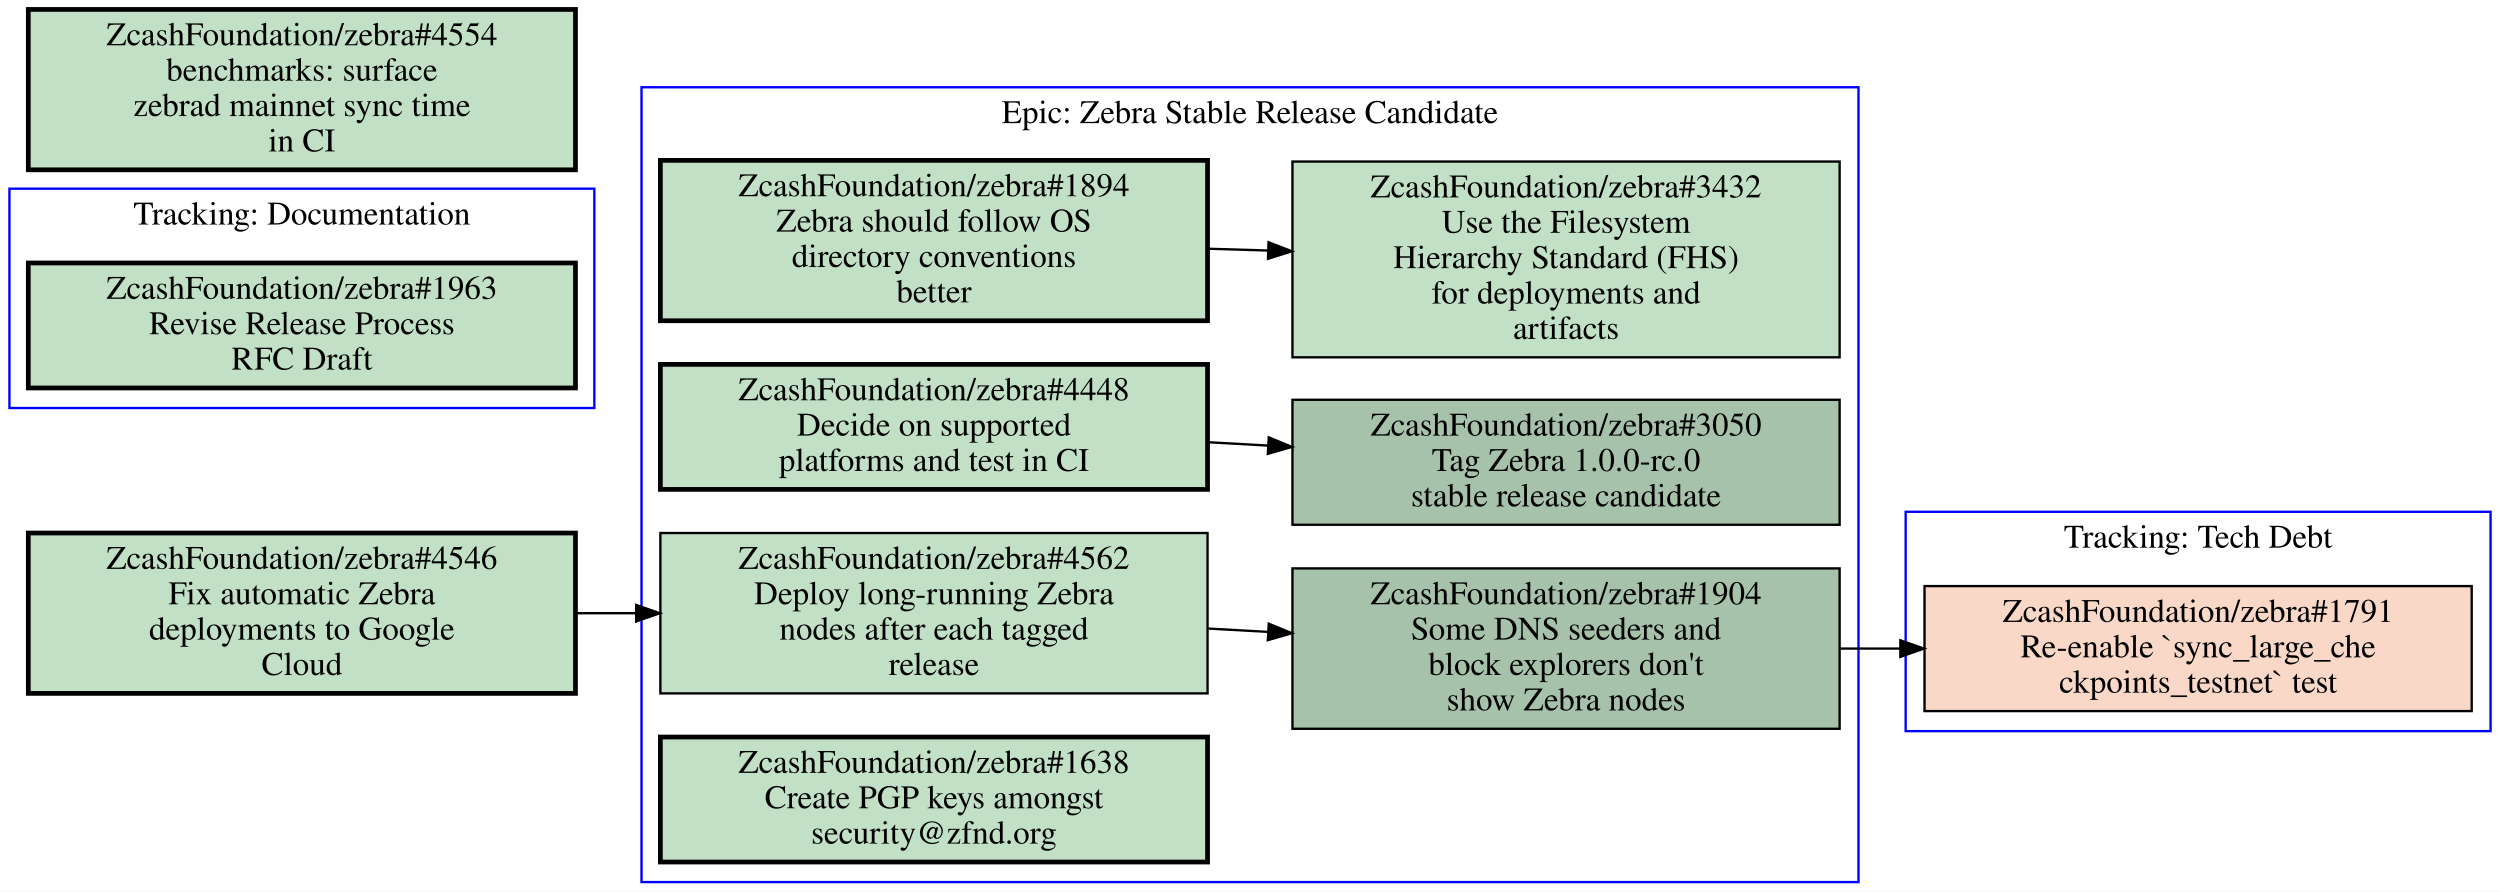
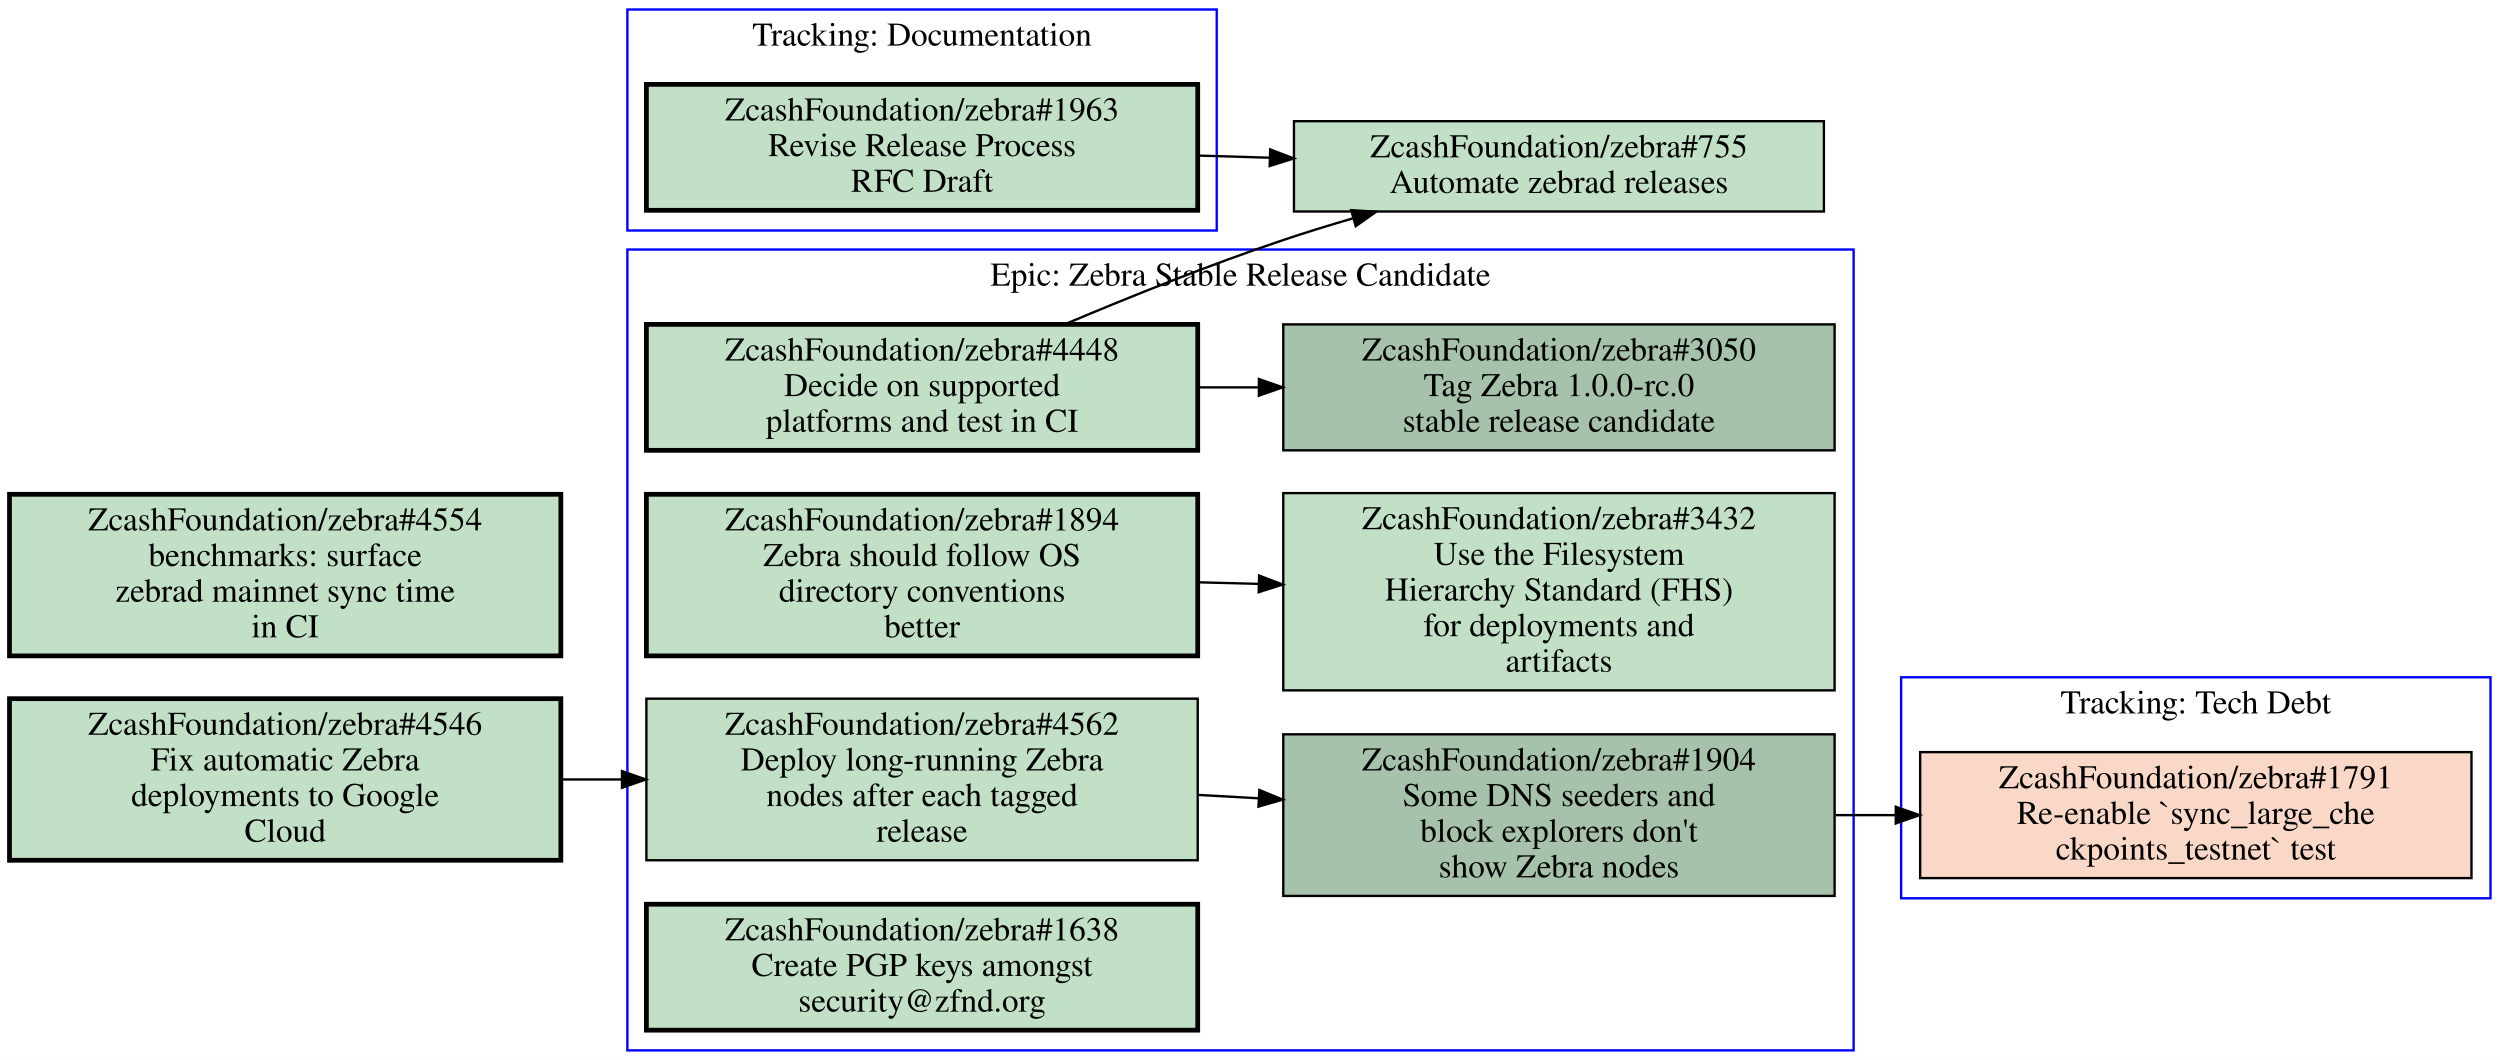
- <svg xmlns="http://www.w3.org/2000/svg" xmlns:xlink="http://www.w3.org/1999/xlink" width="1060pt" height="378pt" viewBox="0.00 0.00 1060.00 378.00">
-   <g id="graph0" class="graph" transform="scale(1 1) rotate(0) translate(4 374)">
-     <polygon fill="#ffffff" stroke="transparent" points="-4,4 -4,-374 1056,-374 1056,4 -4,4" />
+ <svg xmlns="http://www.w3.org/2000/svg" xmlns:xlink="http://www.w3.org/1999/xlink" width="1052pt" height="446pt" viewBox="0.00 0.00 1052.00 446.00">
+   <g id="graph0" class="graph" transform="scale(1 1) rotate(0) translate(4 442)">
+     <polygon fill="#ffffff" stroke="transparent" points="-4,4 -4,-442 1048,-442 1048,4 -4,4" />
    <g id="clust1" class="cluster">
-       <polygon fill="none" stroke="#0000ff" points="0,-201 0,-294 248,-294 248,-201 0,-201" />
-       <text text-anchor="middle" x="124" y="-278.8" font-family="Times,serif" font-size="14.00" fill="#000000">Tracking: Documentation</text>
+       <polygon fill="none" stroke="#0000ff" points="260,0 260,-337 776,-337 776,0 260,0" />
+       <text text-anchor="middle" x="518" y="-321.8" font-family="Times,serif" font-size="14.00" fill="#000000">Epic: Zebra Stable Release Candidate</text>
    </g>
    <g id="clust2" class="cluster">
-       <polygon fill="none" stroke="#0000ff" points="804,-64 804,-157 1052,-157 1052,-64 804,-64" />
-       <text text-anchor="middle" x="928" y="-141.8" font-family="Times,serif" font-size="14.00" fill="#000000">Tracking: Tech Debt</text>
+       <polygon fill="none" stroke="#0000ff" points="260,-345 260,-438 508,-438 508,-345 260,-345" />
+       <text text-anchor="middle" x="384" y="-422.8" font-family="Times,serif" font-size="14.00" fill="#000000">Tracking: Documentation</text>
    </g>
    <g id="clust3" class="cluster">
-       <polygon fill="none" stroke="#0000ff" points="268,0 268,-337 784,-337 784,0 268,0" />
-       <text text-anchor="middle" x="526" y="-321.8" font-family="Times,serif" font-size="14.00" fill="#000000">Epic: Zebra Stable Release Candidate</text>
+       <polygon fill="none" stroke="#0000ff" points="796,-64 796,-157 1044,-157 1044,-64 796,-64" />
+       <text text-anchor="middle" x="920" y="-141.8" font-family="Times,serif" font-size="14.00" fill="#000000">Tracking: Tech Debt</text>
    </g>
    <g id="node1" class="node open">
      <g id="a_node1">
-         <a xlink:href="https://github.com/ZcashFoundation/zebra/issues/1963" xlink:title="ZcashFoundation/zebra#1963&#10;Revise Release Process&#10;RFC Draft" target="_blank">
-           <polygon fill="#c2e0c6" stroke="#000000" stroke-width="2" points="240,-262.5 8,-262.5 8,-209.5 240,-209.5 240,-262.5" />
-           <text text-anchor="middle" x="124" y="-247.3" font-family="Times,serif" font-size="14.00" fill="#000000">ZcashFoundation/zebra#1963</text>
-           <text text-anchor="middle" x="124" y="-232.3" font-family="Times,serif" font-size="14.00" fill="#000000">Revise Release Process</text>
-           <text text-anchor="middle" x="124" y="-217.3" font-family="Times,serif" font-size="14.00" fill="#000000">RFC Draft</text>
+         <a xlink:href="https://github.com/ZcashFoundation/zebra/issues/1894" xlink:title="ZcashFoundation/zebra#1894&#10;Zebra should follow OS&#10;directory conventions&#10;better" target="_blank">
+           <polygon fill="#c2e0c6" stroke="#000000" stroke-width="2" points="500,-234 268,-234 268,-166 500,-166 500,-234" />
+           <text text-anchor="middle" x="384" y="-218.8" font-family="Times,serif" font-size="14.00" fill="#000000">ZcashFoundation/zebra#1894</text>
+           <text text-anchor="middle" x="384" y="-203.8" font-family="Times,serif" font-size="14.00" fill="#000000">Zebra should follow OS</text>
+           <text text-anchor="middle" x="384" y="-188.8" font-family="Times,serif" font-size="14.00" fill="#000000">directory conventions</text>
+           <text text-anchor="middle" x="384" y="-173.8" font-family="Times,serif" font-size="14.00" fill="#000000">better</text>
        </a>
      </g>
    </g>
-     <g id="node2" class="node closed">
+     <g id="node2" class="node open">
      <g id="a_node2">
-         <a xlink:href="https://github.com/ZcashFoundation/zebra/issues/1791" xlink:title="ZcashFoundation/zebra#1791&#10;Re-enable `sync_large_che&#10;ckpoints_testnet` test" target="_blank">
-           <polygon fill="#fad8c7" stroke="#000000" points="1044,-125.5 812,-125.5 812,-72.5 1044,-72.5 1044,-125.5" />
-           <text text-anchor="middle" x="928" y="-110.3" font-family="Times,serif" font-size="14.00" fill="#000000">ZcashFoundation/zebra#1791</text>
-           <text text-anchor="middle" x="928" y="-95.3" font-family="Times,serif" font-size="14.00" fill="#000000">Re-enable `sync_large_che</text>
-           <text text-anchor="middle" x="928" y="-80.3" font-family="Times,serif" font-size="14.00" fill="#000000">ckpoints_testnet` test</text>
+         <a xlink:href="https://github.com/ZcashFoundation/zebra/issues/3432" xlink:title="ZcashFoundation/zebra#3432&#10;Use the Filesystem&#10;Hierarchy Standard (FHS)&#10;for deployments and&#10;artifacts" target="_blank">
+           <polygon fill="#c2e0c6" stroke="#000000" points="768,-234.5 536,-234.5 536,-151.5 768,-151.5 768,-234.5" />
+           <text text-anchor="middle" x="652" y="-219.3" font-family="Times,serif" font-size="14.00" fill="#000000">ZcashFoundation/zebra#3432</text>
+           <text text-anchor="middle" x="652" y="-204.3" font-family="Times,serif" font-size="14.00" fill="#000000">Use the Filesystem</text>
+           <text text-anchor="middle" x="652" y="-189.3" font-family="Times,serif" font-size="14.00" fill="#000000">Hierarchy Standard (FHS)</text>
+           <text text-anchor="middle" x="652" y="-174.3" font-family="Times,serif" font-size="14.00" fill="#000000">for deployments and</text>
+           <text text-anchor="middle" x="652" y="-159.3" font-family="Times,serif" font-size="14.00" fill="#000000">artifacts</text>
        </a>
      </g>
    </g>
+     <g id="edge1" class="edge">
+       <path fill="none" stroke="#000000" d="M500.38,-196.96C508.71,-196.74 517.14,-196.52 525.53,-196.3" />
+       <polygon fill="#000000" stroke="#000000" points="525.832,-199.793 535.74,-196.04 525.654,-192.796 525.832,-199.793" />
+     </g>
    <g id="node3" class="node open">
      <g id="a_node3">
-         <a xlink:href="https://github.com/ZcashFoundation/zebra/issues/1894" xlink:title="ZcashFoundation/zebra#1894&#10;Zebra should follow OS&#10;directory conventions&#10;better" target="_blank">
-           <polygon fill="#c2e0c6" stroke="#000000" stroke-width="2" points="508,-306 276,-306 276,-238 508,-238 508,-306" />
-           <text text-anchor="middle" x="392" y="-290.8" font-family="Times,serif" font-size="14.00" fill="#000000">ZcashFoundation/zebra#1894</text>
-           <text text-anchor="middle" x="392" y="-275.8" font-family="Times,serif" font-size="14.00" fill="#000000">Zebra should follow OS</text>
-           <text text-anchor="middle" x="392" y="-260.8" font-family="Times,serif" font-size="14.00" fill="#000000">directory conventions</text>
-           <text text-anchor="middle" x="392" y="-245.8" font-family="Times,serif" font-size="14.00" fill="#000000">better</text>
+         <a xlink:href="https://github.com/ZcashFoundation/zebra/issues/3050" xlink:title="ZcashFoundation/zebra#3050&#10;Tag Zebra 1.0.0-rc.0&#10;stable release candidate" target="_blank">
+           <polygon fill="#a7c2aa" stroke="#000000" points="768,-305.5 536,-305.5 536,-252.5 768,-252.5 768,-305.5" />
+           <text text-anchor="middle" x="652" y="-290.3" font-family="Times,serif" font-size="14.00" fill="#000000">ZcashFoundation/zebra#3050</text>
+           <text text-anchor="middle" x="652" y="-275.3" font-family="Times,serif" font-size="14.00" fill="#000000">Tag Zebra 1.0.0-rc.0</text>
+           <text text-anchor="middle" x="652" y="-260.3" font-family="Times,serif" font-size="14.00" fill="#000000">stable release candidate</text>
        </a>
      </g>
    </g>
    <g id="node4" class="node open">
      <g id="a_node4">
-         <a xlink:href="https://github.com/ZcashFoundation/zebra/issues/3432" xlink:title="ZcashFoundation/zebra#3432&#10;Use the Filesystem&#10;Hierarchy Standard (FHS)&#10;for deployments and&#10;artifacts" target="_blank">
-           <polygon fill="#c2e0c6" stroke="#000000" points="776,-305.5 544,-305.5 544,-222.5 776,-222.5 776,-305.5" />
-           <text text-anchor="middle" x="660" y="-290.3" font-family="Times,serif" font-size="14.00" fill="#000000">ZcashFoundation/zebra#3432</text>
-           <text text-anchor="middle" x="660" y="-275.3" font-family="Times,serif" font-size="14.00" fill="#000000">Use the Filesystem</text>
-           <text text-anchor="middle" x="660" y="-260.3" font-family="Times,serif" font-size="14.00" fill="#000000">Hierarchy Standard (FHS)</text>
-           <text text-anchor="middle" x="660" y="-245.3" font-family="Times,serif" font-size="14.00" fill="#000000">for deployments and</text>
-           <text text-anchor="middle" x="660" y="-230.3" font-family="Times,serif" font-size="14.00" fill="#000000">artifacts</text>
+         <a xlink:href="https://github.com/ZcashFoundation/zebra/issues/1904" xlink:title="ZcashFoundation/zebra#1904&#10;Some DNS seeders and&#10;block explorers don't&#10;show Zebra nodes" target="_blank">
+           <polygon fill="#a7c2aa" stroke="#000000" points="768,-133 536,-133 536,-65 768,-65 768,-133" />
+           <text text-anchor="middle" x="652" y="-117.8" font-family="Times,serif" font-size="14.00" fill="#000000">ZcashFoundation/zebra#1904</text>
+           <text text-anchor="middle" x="652" y="-102.8" font-family="Times,serif" font-size="14.00" fill="#000000">Some DNS seeders and</text>
+           <text text-anchor="middle" x="652" y="-87.8" font-family="Times,serif" font-size="14.00" fill="#000000">block explorers don't</text>
+           <text text-anchor="middle" x="652" y="-72.8" font-family="Times,serif" font-size="14.00" fill="#000000">show Zebra nodes</text>
        </a>
      </g>
    </g>
-     <g id="edge1" class="edge">
-       <path fill="none" stroke="#000000" d="M508.38,-268.53C516.71,-268.28 525.14,-268.03 533.53,-267.78" />
-       <polygon fill="#000000" stroke="#000000" points="533.851,-271.272 543.74,-267.47 533.638,-264.275 533.851,-271.272" />
+     <g id="node9" class="node closed">
+       <g id="a_node9">
+         <a xlink:href="https://github.com/ZcashFoundation/zebra/issues/1791" xlink:title="ZcashFoundation/zebra#1791&#10;Re-enable `sync_large_che&#10;ckpoints_testnet` test" target="_blank">
+           <polygon fill="#fad8c7" stroke="#000000" points="1036,-125.5 804,-125.5 804,-72.5 1036,-72.5 1036,-125.5" />
+           <text text-anchor="middle" x="920" y="-110.3" font-family="Times,serif" font-size="14.00" fill="#000000">ZcashFoundation/zebra#1791</text>
+           <text text-anchor="middle" x="920" y="-95.3" font-family="Times,serif" font-size="14.00" fill="#000000">Re-enable `sync_large_che</text>
+           <text text-anchor="middle" x="920" y="-80.3" font-family="Times,serif" font-size="14.00" fill="#000000">ckpoints_testnet` test</text>
+         </a>
+       </g>
+     </g>
+     <g id="edge5" class="edge">
+       <path fill="none" stroke="#000000" d="M768.38,-99C776.71,-99 785.14,-99 793.53,-99" />
+       <polygon fill="#000000" stroke="#000000" points="793.74,-102.5 803.74,-99 793.74,-95.5 793.74,-102.5" />
    </g>
    <g id="node5" class="node open">
      <g id="a_node5">
-         <a xlink:href="https://github.com/ZcashFoundation/zebra/issues/3050" xlink:title="ZcashFoundation/zebra#3050&#10;Tag Zebra 1.0.0-rc.0&#10;stable release candidate" target="_blank">
-           <polygon fill="#a7c2aa" stroke="#000000" points="776,-204.5 544,-204.5 544,-151.5 776,-151.5 776,-204.5" />
-           <text text-anchor="middle" x="660" y="-189.3" font-family="Times,serif" font-size="14.00" fill="#000000">ZcashFoundation/zebra#3050</text>
-           <text text-anchor="middle" x="660" y="-174.3" font-family="Times,serif" font-size="14.00" fill="#000000">Tag Zebra 1.0.0-rc.0</text>
-           <text text-anchor="middle" x="660" y="-159.3" font-family="Times,serif" font-size="14.00" fill="#000000">stable release candidate</text>
+         <a xlink:href="https://github.com/ZcashFoundation/zebra/issues/4448" xlink:title="ZcashFoundation/zebra#4448&#10;Decide on supported&#10;platforms and test in CI" target="_blank">
+           <polygon fill="#c2e0c6" stroke="#000000" stroke-width="2" points="500,-305.5 268,-305.5 268,-252.5 500,-252.5 500,-305.5" />
+           <text text-anchor="middle" x="384" y="-290.3" font-family="Times,serif" font-size="14.00" fill="#000000">ZcashFoundation/zebra#4448</text>
+           <text text-anchor="middle" x="384" y="-275.3" font-family="Times,serif" font-size="14.00" fill="#000000">Decide on supported</text>
+           <text text-anchor="middle" x="384" y="-260.3" font-family="Times,serif" font-size="14.00" fill="#000000">platforms and test in CI</text>
        </a>
      </g>
    </g>
+     <g id="edge2" class="edge">
+       <path fill="none" stroke="#000000" d="M500.38,-279C508.71,-279 517.14,-279 525.53,-279" />
+       <polygon fill="#000000" stroke="#000000" points="525.74,-282.5 535.74,-279 525.74,-275.5 525.74,-282.5" />
+     </g>
+     <g id="node10" class="node open">
+       <g id="a_node10">
+         <a xlink:href="https://github.com/ZcashFoundation/zebra/issues/755" xlink:title="ZcashFoundation/zebra#755&#10;Automate zebrad releases" target="_blank">
+           <polygon fill="#c2e0c6" stroke="#000000" points="763.5,-391 540.5,-391 540.5,-353 763.5,-353 763.5,-391" />
+           <text text-anchor="middle" x="652" y="-375.8" font-family="Times,serif" font-size="14.00" fill="#000000">ZcashFoundation/zebra#755</text>
+           <text text-anchor="middle" x="652" y="-360.8" font-family="Times,serif" font-size="14.00" fill="#000000">Automate zebrad releases</text>
+         </a>
+       </g>
+     </g>
+     <g id="edge6" class="edge">
+       <path fill="none" stroke="#000000" d="M443.99,-305.51C471.69,-317.22 505.2,-330.65 536,-341 545.41,-344.16 555.33,-347.22 565.25,-350.11" />
+       <polygon fill="#000000" stroke="#000000" points="564.574,-353.557 575.15,-352.93 566.491,-346.824 564.574,-353.557" />
+     </g>
    <g id="node6" class="node open">
      <g id="a_node6">
-         <a xlink:href="https://github.com/ZcashFoundation/zebra/issues/1904" xlink:title="ZcashFoundation/zebra#1904&#10;Some DNS seeders and&#10;block explorers don't&#10;show Zebra nodes" target="_blank">
-           <polygon fill="#a7c2aa" stroke="#000000" points="776,-133 544,-133 544,-65 776,-65 776,-133" />
-           <text text-anchor="middle" x="660" y="-117.8" font-family="Times,serif" font-size="14.00" fill="#000000">ZcashFoundation/zebra#1904</text>
-           <text text-anchor="middle" x="660" y="-102.8" font-family="Times,serif" font-size="14.00" fill="#000000">Some DNS seeders and</text>
-           <text text-anchor="middle" x="660" y="-87.8" font-family="Times,serif" font-size="14.00" fill="#000000">block explorers don't</text>
-           <text text-anchor="middle" x="660" y="-72.8" font-family="Times,serif" font-size="14.00" fill="#000000">show Zebra nodes</text>
+         <a xlink:href="https://github.com/ZcashFoundation/zebra/issues/4562" xlink:title="ZcashFoundation/zebra#4562&#10;Deploy long-running Zebra&#10;nodes after each tagged&#10;release" target="_blank">
+           <polygon fill="#c2e0c6" stroke="#000000" points="500,-148 268,-148 268,-80 500,-80 500,-148" />
+           <text text-anchor="middle" x="384" y="-132.8" font-family="Times,serif" font-size="14.00" fill="#000000">ZcashFoundation/zebra#4562</text>
+           <text text-anchor="middle" x="384" y="-117.8" font-family="Times,serif" font-size="14.00" fill="#000000">Deploy long-running Zebra</text>
+           <text text-anchor="middle" x="384" y="-102.8" font-family="Times,serif" font-size="14.00" fill="#000000">nodes after each tagged</text>
+           <text text-anchor="middle" x="384" y="-87.8" font-family="Times,serif" font-size="14.00" fill="#000000">release</text>
+         </a>
+       </g>
+     </g>
+     <g id="edge3" class="edge">
+       <path fill="none" stroke="#000000" d="M500.38,-107.49C508.71,-107.02 517.14,-106.55 525.53,-106.08" />
+       <polygon fill="#000000" stroke="#000000" points="525.951,-109.562 535.74,-105.51 525.56,-102.573 525.951,-109.562" />
+     </g>
+     <g id="node7" class="node open">
+       <g id="a_node7">
+         <a xlink:href="https://github.com/ZcashFoundation/zebra/issues/1638" xlink:title="ZcashFoundation/zebra#1638&#10;Create PGP keys amongst&#10;security@zfnd.org" target="_blank">
+           <polygon fill="#c2e0c6" stroke="#000000" stroke-width="2" points="500,-61.5 268,-61.5 268,-8.5 500,-8.5 500,-61.5" />
+           <text text-anchor="middle" x="384" y="-46.3" font-family="Times,serif" font-size="14.00" fill="#000000">ZcashFoundation/zebra#1638</text>
+           <text text-anchor="middle" x="384" y="-31.3" font-family="Times,serif" font-size="14.00" fill="#000000">Create PGP keys amongst</text>
+           <text text-anchor="middle" x="384" y="-16.3" font-family="Times,serif" font-size="14.00" fill="#000000">security@zfnd.org</text>
+         </a>
+       </g>
+     </g>
+     <g id="node8" class="node open">
+       <g id="a_node8">
+         <a xlink:href="https://github.com/ZcashFoundation/zebra/issues/1963" xlink:title="ZcashFoundation/zebra#1963&#10;Revise Release Process&#10;RFC Draft" target="_blank">
+           <polygon fill="#c2e0c6" stroke="#000000" stroke-width="2" points="500,-406.5 268,-406.5 268,-353.5 500,-353.5 500,-406.5" />
+           <text text-anchor="middle" x="384" y="-391.3" font-family="Times,serif" font-size="14.00" fill="#000000">ZcashFoundation/zebra#1963</text>
+           <text text-anchor="middle" x="384" y="-376.3" font-family="Times,serif" font-size="14.00" fill="#000000">Revise Release Process</text>
+           <text text-anchor="middle" x="384" y="-361.3" font-family="Times,serif" font-size="14.00" fill="#000000">RFC Draft</text>
        </a>
      </g>
    </g>
    <g id="edge4" class="edge">
-       <path fill="none" stroke="#000000" d="M776.38,-99C784.71,-99 793.14,-99 801.53,-99" />
-       <polygon fill="#000000" stroke="#000000" points="801.74,-102.5 811.74,-99 801.74,-95.5 801.74,-102.5" />
+       <path fill="none" stroke="#000000" d="M500.38,-376.53C510.23,-376.23 520.22,-375.93 530.11,-375.64" />
+       <polygon fill="#000000" stroke="#000000" points="530.5,-379.13 540.39,-375.33 530.289,-372.133 530.5,-379.13" />
    </g>
-     <g id="node7" class="node open">
-       <g id="a_node7">
-         <a xlink:href="https://github.com/ZcashFoundation/zebra/issues/4448" xlink:title="ZcashFoundation/zebra#4448&#10;Decide on supported&#10;platforms and test in CI" target="_blank">
-           <polygon fill="#c2e0c6" stroke="#000000" stroke-width="2" points="508,-219.5 276,-219.5 276,-166.5 508,-166.5 508,-219.5" />
-           <text text-anchor="middle" x="392" y="-204.3" font-family="Times,serif" font-size="14.00" fill="#000000">ZcashFoundation/zebra#4448</text>
-           <text text-anchor="middle" x="392" y="-189.3" font-family="Times,serif" font-size="14.00" fill="#000000">Decide on supported</text>
-           <text text-anchor="middle" x="392" y="-174.3" font-family="Times,serif" font-size="14.00" fill="#000000">platforms and test in CI</text>
+     <g id="node11" class="node open">
+       <g id="a_node11">
+         <a xlink:href="https://github.com/ZcashFoundation/zebra/issues/4554" xlink:title="ZcashFoundation/zebra#4554&#10;benchmarks: surface&#10;zebrad mainnet sync time&#10;in CI" target="_blank">
+           <polygon fill="#c2e0c6" stroke="#000000" stroke-width="2" points="232,-234 0,-234 0,-166 232,-166 232,-234" />
+           <text text-anchor="middle" x="116" y="-218.8" font-family="Times,serif" font-size="14.00" fill="#000000">ZcashFoundation/zebra#4554</text>
+           <text text-anchor="middle" x="116" y="-203.8" font-family="Times,serif" font-size="14.00" fill="#000000">benchmarks: surface</text>
+           <text text-anchor="middle" x="116" y="-188.8" font-family="Times,serif" font-size="14.00" fill="#000000">zebrad mainnet sync time</text>
+           <text text-anchor="middle" x="116" y="-173.8" font-family="Times,serif" font-size="14.00" fill="#000000">in CI</text>
        </a>
      </g>
    </g>
-     <g id="edge2" class="edge">
-       <path fill="none" stroke="#000000" d="M508.38,-186.49C516.71,-186.02 525.14,-185.55 533.53,-185.08" />
-       <polygon fill="#000000" stroke="#000000" points="533.951,-188.562 543.74,-184.51 533.56,-181.573 533.951,-188.562" />
-     </g>
-     <g id="node8" class="node open">
-       <g id="a_node8">
-         <a xlink:href="https://github.com/ZcashFoundation/zebra/issues/4562" xlink:title="ZcashFoundation/zebra#4562&#10;Deploy long-running Zebra&#10;nodes after each tagged&#10;release" target="_blank">
-           <polygon fill="#c2e0c6" stroke="#000000" points="508,-148 276,-148 276,-80 508,-80 508,-148" />
-           <text text-anchor="middle" x="392" y="-132.8" font-family="Times,serif" font-size="14.00" fill="#000000">ZcashFoundation/zebra#4562</text>
-           <text text-anchor="middle" x="392" y="-117.8" font-family="Times,serif" font-size="14.00" fill="#000000">Deploy long-running Zebra</text>
-           <text text-anchor="middle" x="392" y="-102.8" font-family="Times,serif" font-size="14.00" fill="#000000">nodes after each tagged</text>
-           <text text-anchor="middle" x="392" y="-87.8" font-family="Times,serif" font-size="14.00" fill="#000000">release</text>
+     <g id="node12" class="node open">
+       <g id="a_node12">
+         <a xlink:href="https://github.com/ZcashFoundation/zebra/issues/4546" xlink:title="ZcashFoundation/zebra#4546&#10;Fix automatic Zebra&#10;deployments to Google&#10;Cloud" target="_blank">
+           <polygon fill="#c2e0c6" stroke="#000000" stroke-width="2" points="232,-148 0,-148 0,-80 232,-80 232,-148" />
+           <text text-anchor="middle" x="116" y="-132.8" font-family="Times,serif" font-size="14.00" fill="#000000">ZcashFoundation/zebra#4546</text>
+           <text text-anchor="middle" x="116" y="-117.8" font-family="Times,serif" font-size="14.00" fill="#000000">Fix automatic Zebra</text>
+           <text text-anchor="middle" x="116" y="-102.8" font-family="Times,serif" font-size="14.00" fill="#000000">deployments to Google</text>
+           <text text-anchor="middle" x="116" y="-87.8" font-family="Times,serif" font-size="14.00" fill="#000000">Cloud</text>
        </a>
      </g>
    </g>
-     <g id="edge3" class="edge">
-       <path fill="none" stroke="#000000" d="M508.38,-107.49C516.71,-107.02 525.14,-106.55 533.53,-106.08" />
-       <polygon fill="#000000" stroke="#000000" points="533.951,-109.562 543.74,-105.51 533.56,-102.573 533.951,-109.562" />
-     </g>
-     <g id="node9" class="node open">
-       <g id="a_node9">
-         <a xlink:href="https://github.com/ZcashFoundation/zebra/issues/1638" xlink:title="ZcashFoundation/zebra#1638&#10;Create PGP keys amongst&#10;security@zfnd.org" target="_blank">
-           <polygon fill="#c2e0c6" stroke="#000000" stroke-width="2" points="508,-61.5 276,-61.5 276,-8.5 508,-8.5 508,-61.5" />
-           <text text-anchor="middle" x="392" y="-46.3" font-family="Times,serif" font-size="14.00" fill="#000000">ZcashFoundation/zebra#1638</text>
-           <text text-anchor="middle" x="392" y="-31.3" font-family="Times,serif" font-size="14.00" fill="#000000">Create PGP keys amongst</text>
-           <text text-anchor="middle" x="392" y="-16.3" font-family="Times,serif" font-size="14.00" fill="#000000">security@zfnd.org</text>
-         </a>
-       </g>
-     </g>
-     <g id="node10" class="node open">
-       <g id="a_node10">
-         <a xlink:href="https://github.com/ZcashFoundation/zebra/issues/4554" xlink:title="ZcashFoundation/zebra#4554&#10;benchmarks: surface&#10;zebrad mainnet sync time&#10;in CI" target="_blank">
-           <polygon fill="#c2e0c6" stroke="#000000" stroke-width="2" points="240,-370 8,-370 8,-302 240,-302 240,-370" />
-           <text text-anchor="middle" x="124" y="-354.8" font-family="Times,serif" font-size="14.00" fill="#000000">ZcashFoundation/zebra#4554</text>
-           <text text-anchor="middle" x="124" y="-339.8" font-family="Times,serif" font-size="14.00" fill="#000000">benchmarks: surface</text>
-           <text text-anchor="middle" x="124" y="-324.8" font-family="Times,serif" font-size="14.00" fill="#000000">zebrad mainnet sync time</text>
-           <text text-anchor="middle" x="124" y="-309.8" font-family="Times,serif" font-size="14.00" fill="#000000">in CI</text>
-         </a>
-       </g>
-     </g>
-     <g id="node11" class="node open">
-       <g id="a_node11">
-         <a xlink:href="https://github.com/ZcashFoundation/zebra/issues/4546" xlink:title="ZcashFoundation/zebra#4546&#10;Fix automatic Zebra&#10;deployments to Google&#10;Cloud" target="_blank">
-           <polygon fill="#c2e0c6" stroke="#000000" stroke-width="2" points="240,-148 8,-148 8,-80 240,-80 240,-148" />
-           <text text-anchor="middle" x="124" y="-132.8" font-family="Times,serif" font-size="14.00" fill="#000000">ZcashFoundation/zebra#4546</text>
-           <text text-anchor="middle" x="124" y="-117.8" font-family="Times,serif" font-size="14.00" fill="#000000">Fix automatic Zebra</text>
-           <text text-anchor="middle" x="124" y="-102.8" font-family="Times,serif" font-size="14.00" fill="#000000">deployments to Google</text>
-           <text text-anchor="middle" x="124" y="-87.8" font-family="Times,serif" font-size="14.00" fill="#000000">Cloud</text>
-         </a>
-       </g>
-     </g>
-     <g id="edge5" class="edge">
-       <path fill="none" stroke="#000000" d="M240.38,-114C248.71,-114 257.14,-114 265.53,-114" />
-       <polygon fill="#000000" stroke="#000000" points="265.74,-117.5 275.74,-114 265.74,-110.5 265.74,-117.5" />
+     <g id="edge7" class="edge">
+       <path fill="none" stroke="#000000" d="M232.38,-114C240.71,-114 249.14,-114 257.53,-114" />
+       <polygon fill="#000000" stroke="#000000" points="257.74,-117.5 267.74,-114 257.74,-110.5 257.74,-117.5" />
    </g>
  </g>
</svg>
